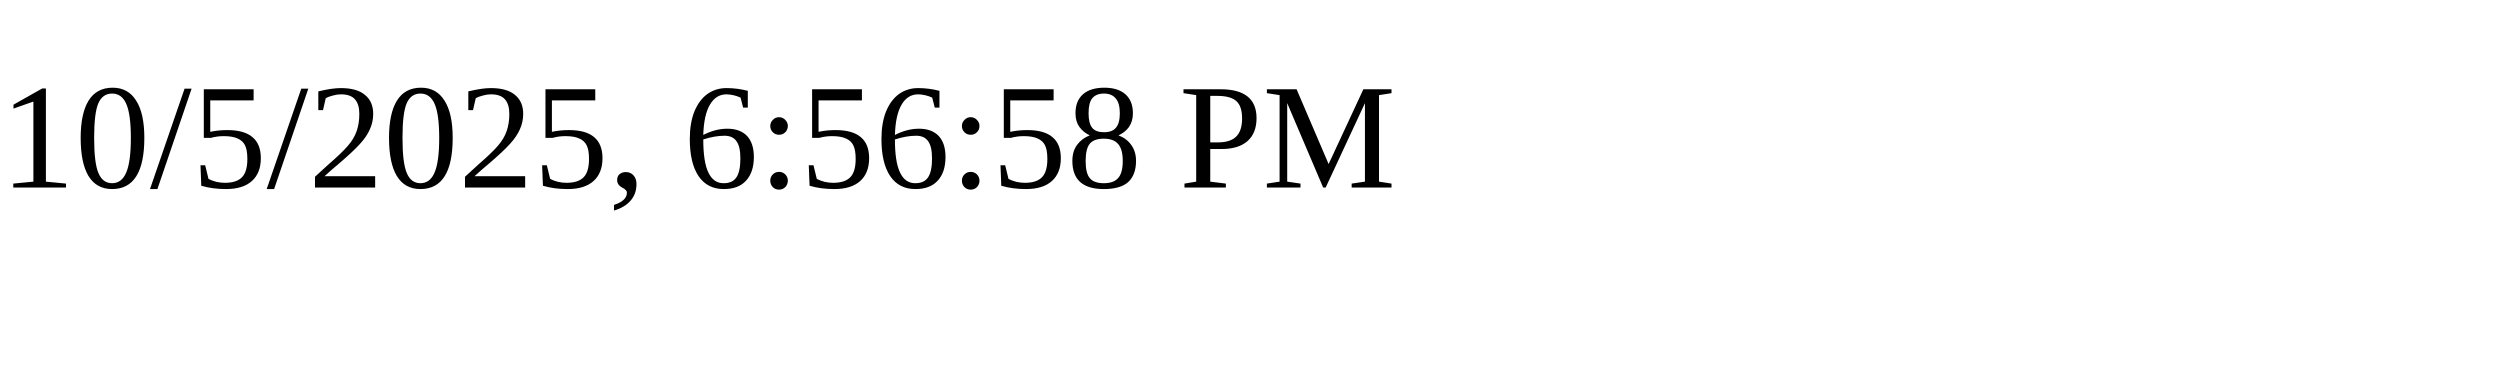
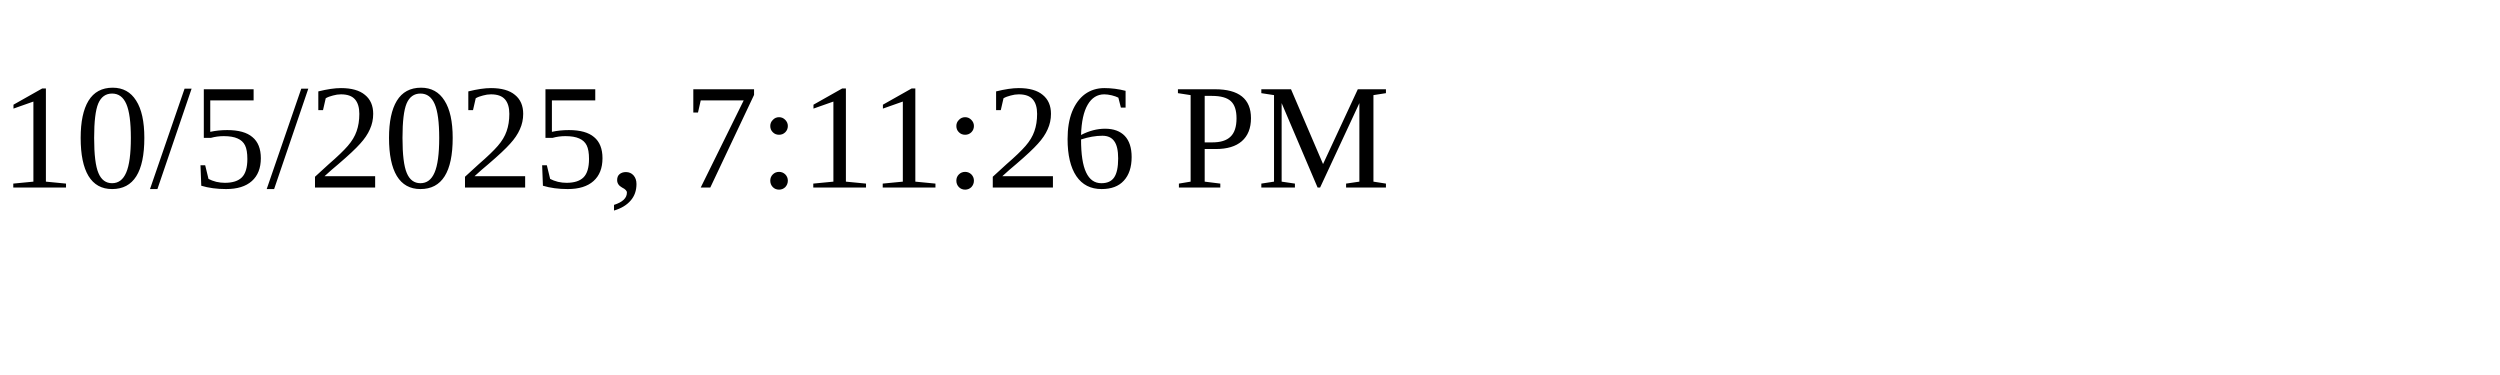
<svg xmlns="http://www.w3.org/2000/svg" height="30" width="200">
-   <text x="0" y="15">10/5/2025, 6:56:58 PM</text>
+   <text x="0" y="15">10/5/2025, 7:11:26 PM</text>
</svg>
